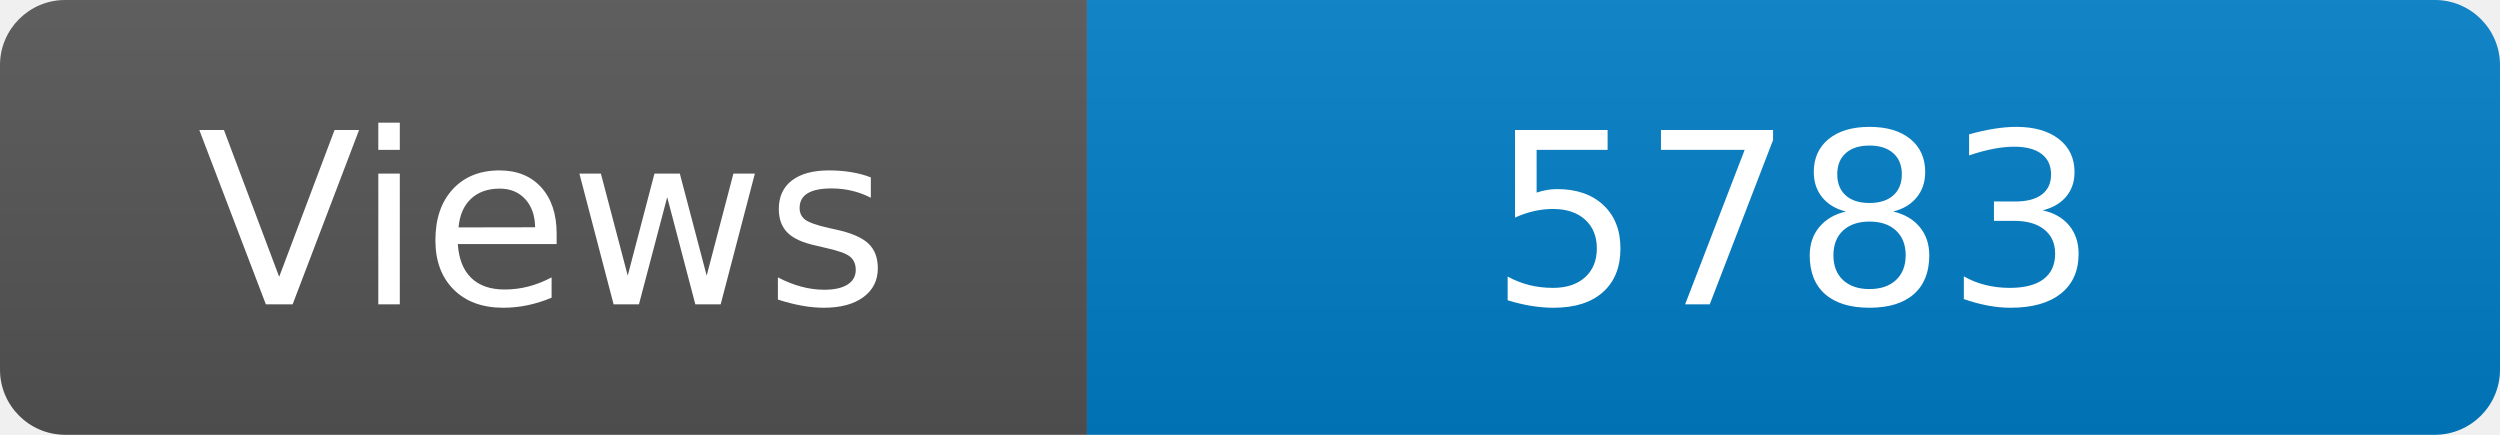
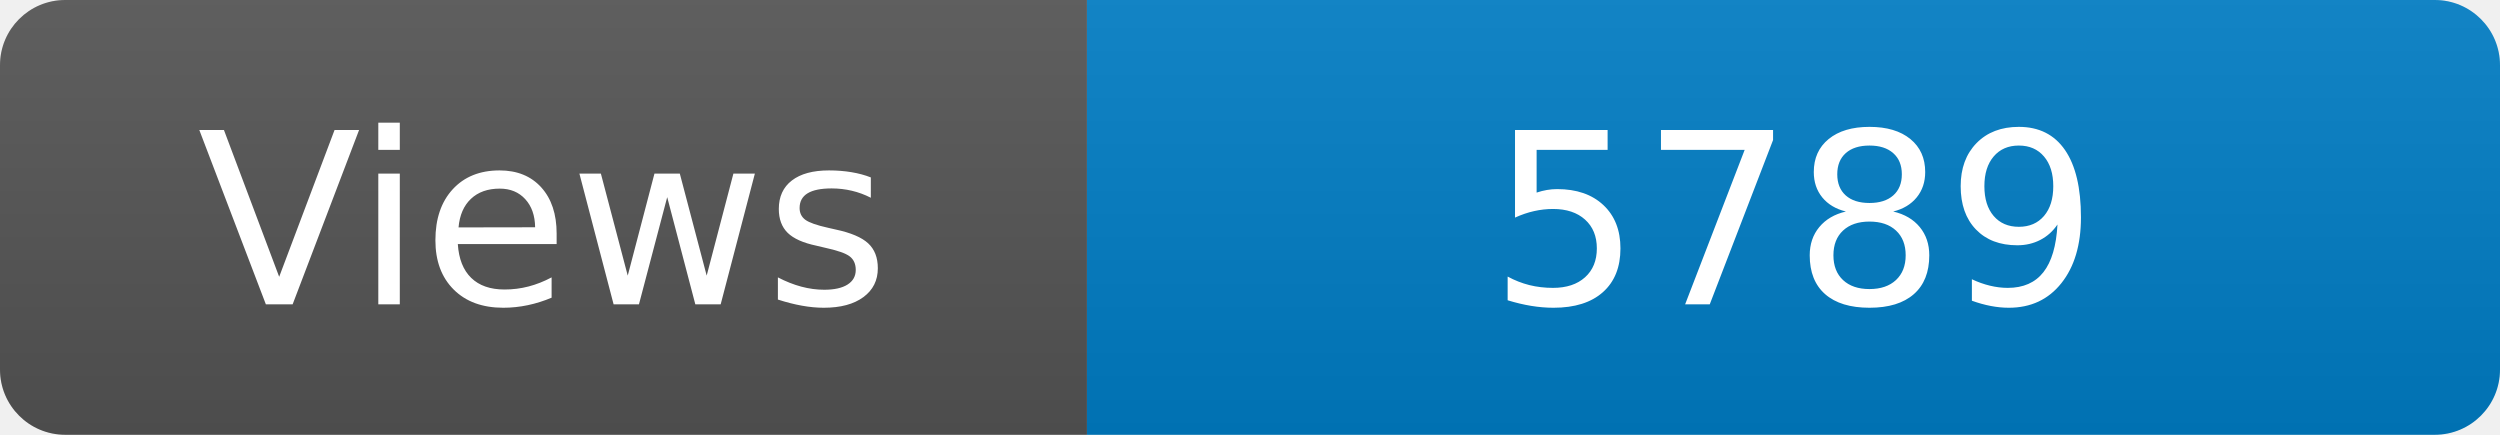
<svg xmlns="http://www.w3.org/2000/svg" width="115" height="20" role="img" aria-label="Maintained?: yes">
  <linearGradient id="s" x2="0" y2="100%">
    <stop offset="0" stop-color="#bbb" stop-opacity=".1" />
    <stop offset="1" stop-opacity=".1" />
  </linearGradient>
  <clipPath id="r">
    <rect width="115" height="20" rx="3" fill="#fff" />
  </clipPath>
  <g clip-path="url(#r)">
    <rect width="50" height="20" fill="#555" />
    <rect x="50" width="160" height="20" fill="#007ec6" />
    <rect width="115" height="20" fill="url(#s)" />
  </g>
  <g fill="#fff" text-anchor="middle" font-family="Verdana,Geneva,DejaVu Sans,sans-serif" font-size="110">
    <text x="250" y="140" transform="scale(.1)" fill="#fff">Views</text>
-     <text x="825" y="140" transform="scale(.1)" fill="#fff">5783</text>
+     <text x="825" y="140" transform="scale(.1)" fill="#fff">5789</text>
  </g>
</svg>
